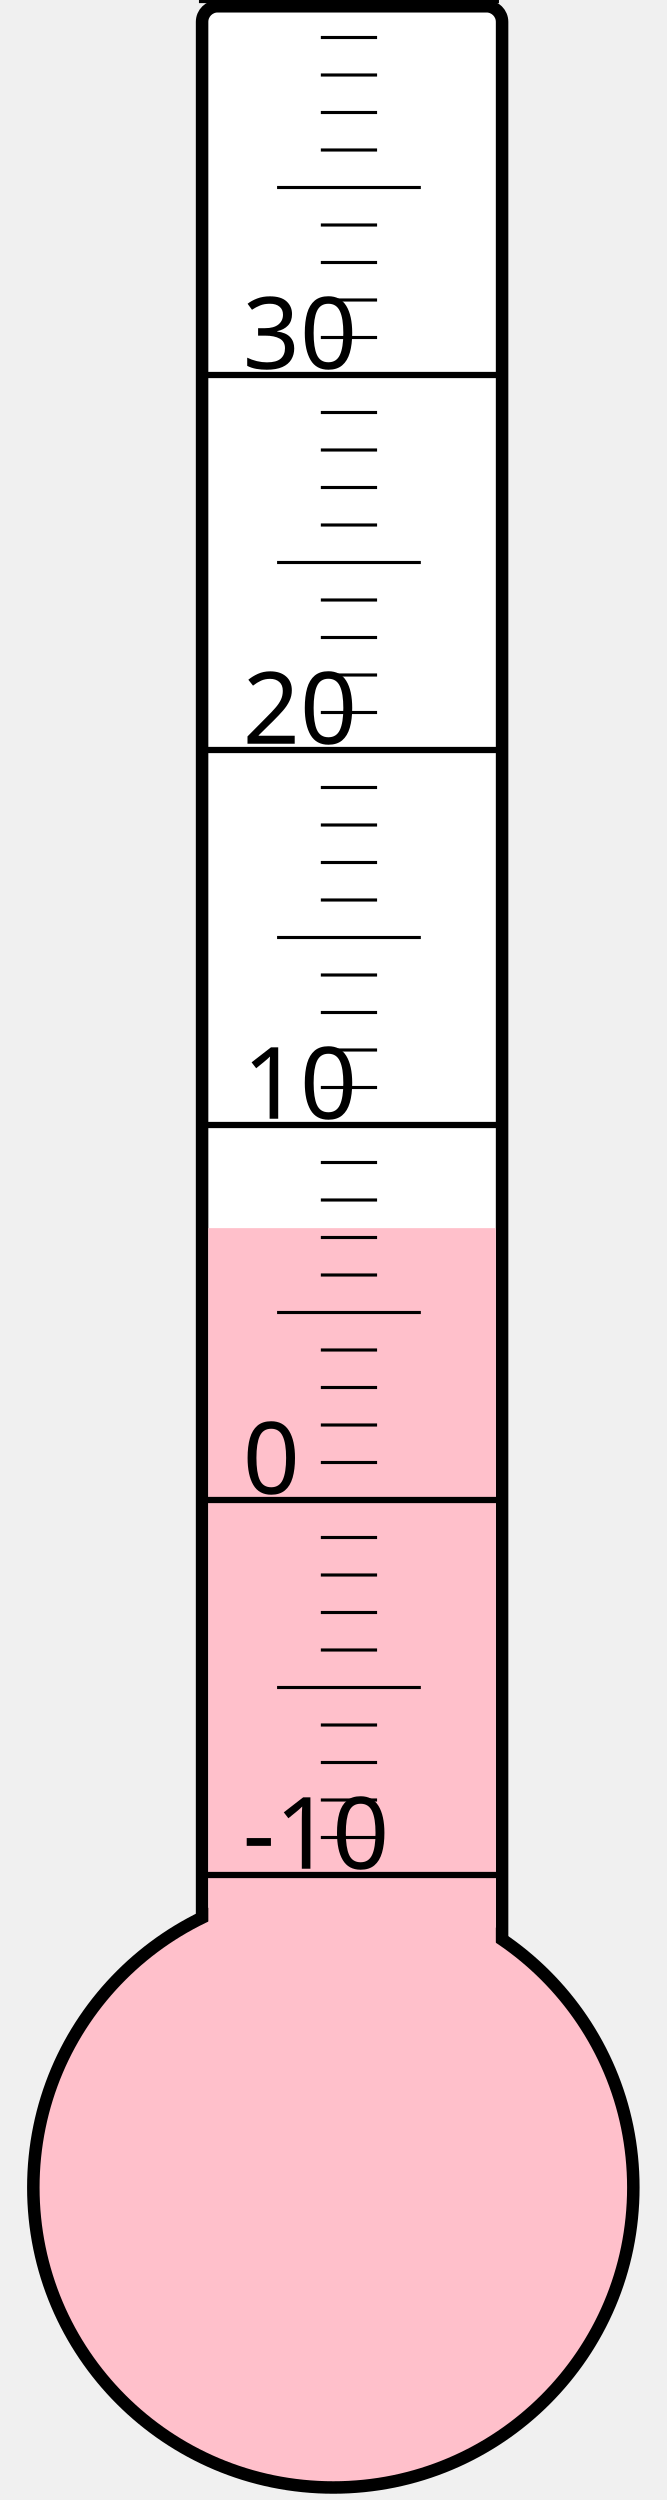
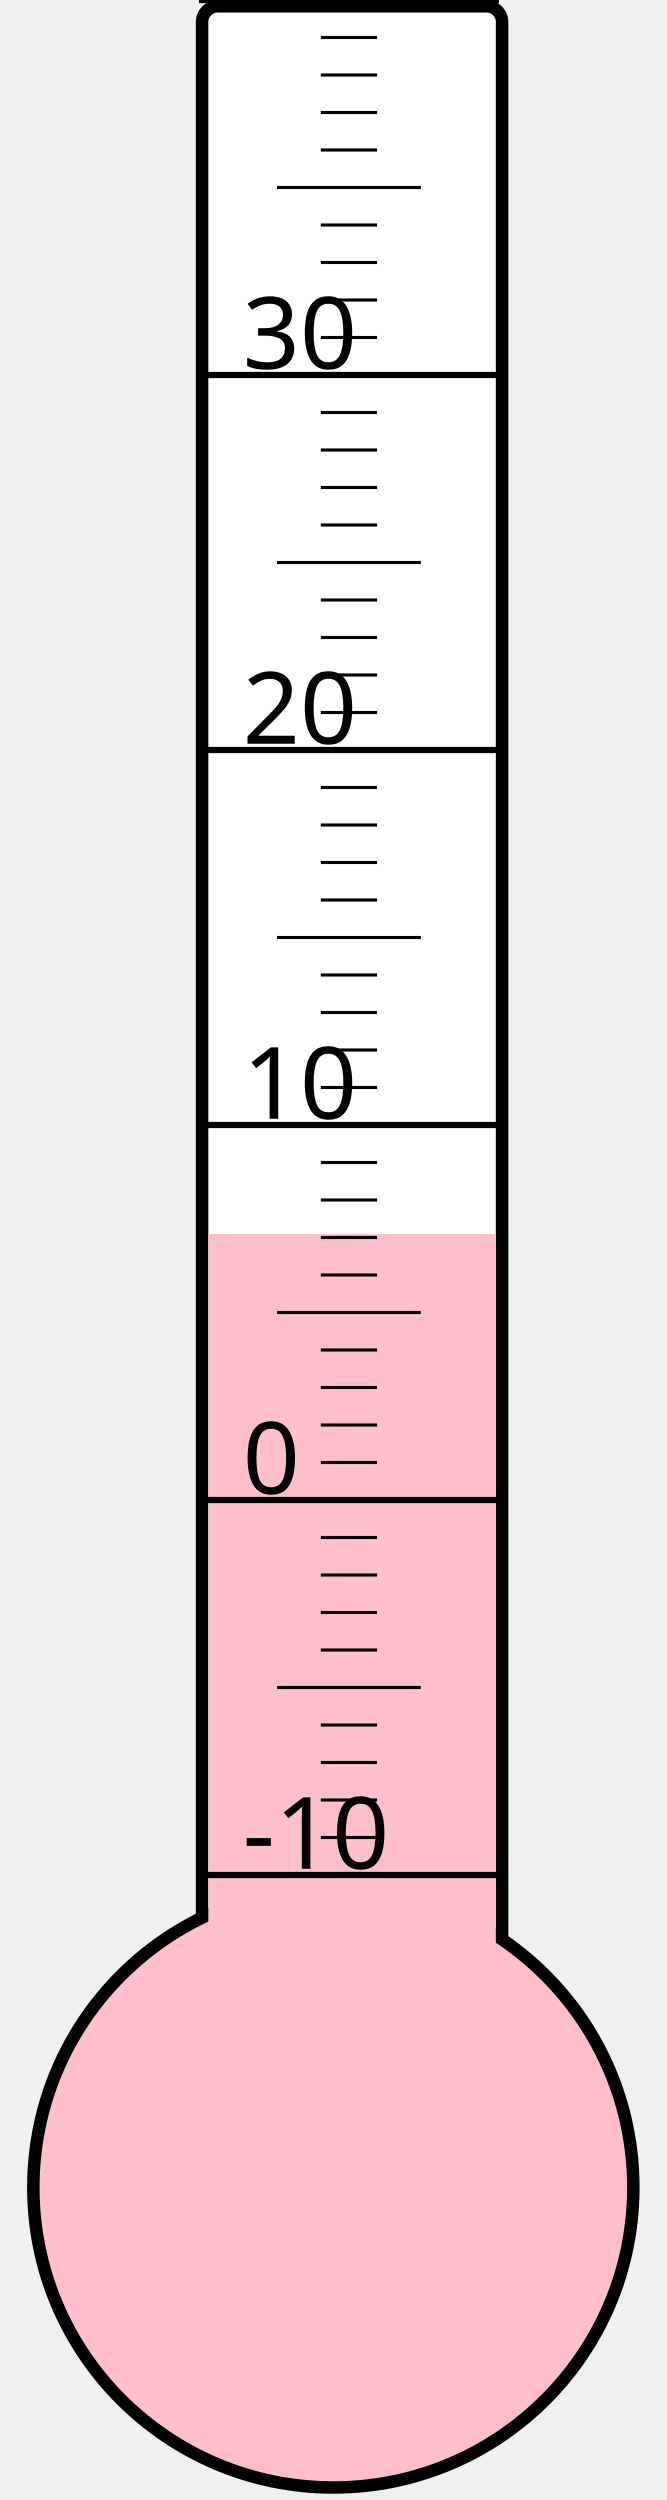
<svg xmlns="http://www.w3.org/2000/svg" width="40px" height="150px" viewBox="0 0 200 800">
  <rect width="200" height="800" x="0" y="0" style="fill: #ffffeb; fill-opacity: 0;" />
  <rect width="96" height="680" x="58" y="2" rx="5" ry="5" style="fill: white; fill-opacity: 1; stroke: black; stroke-width: 4;" />
  <circle cx="100" cy="700" r="96" style="fill: pink; stroke: black; stroke-width: 4;" />
-   <rect width="92" height="307.0" x="60" y="393.0" style="fill: pink; fill-opacity: 1; stroke-width: 0;" />
+   <rect width="92" height="305.125" x="60" y="394.875" style="fill: pink; fill-opacity: 1; stroke-width: 0;" />
  <text x="71" y="598" style="font-family: sans-serif; font-size: 24pt;">-10</text>
  <text x="71" y="478" style="font-family: sans-serif; font-size: 24pt;">0</text>
  <text x="71" y="358" style="font-family: sans-serif; font-size: 24pt;">10</text>
  <text x="71" y="238" style="font-family: sans-serif; font-size: 24pt;">20</text>
  <text x="71" y="118" style="font-family: sans-serif; font-size: 24pt;">30</text>
  <g style="stroke: black;">
    <line x1="57" y1="600" x2="153" y2="600" style="stroke-width: 2;" />
    <line x1="96" y1="588" x2="114" y2="588" style="stroke-width: 1;" />
    <line x1="96" y1="576" x2="114" y2="576" style="stroke-width: 1;" />
    <line x1="96" y1="564" x2="114" y2="564" style="stroke-width: 1;" />
    <line x1="96" y1="552" x2="114" y2="552" style="stroke-width: 1;" />
    <line x1="82" y1="540" x2="128" y2="540" style="stroke-width: 1;" />
    <line x1="96" y1="528" x2="114" y2="528" style="stroke-width: 1;" />
    <line x1="96" y1="516" x2="114" y2="516" style="stroke-width: 1;" />
    <line x1="96" y1="504" x2="114" y2="504" style="stroke-width: 1;" />
    <line x1="96" y1="492" x2="114" y2="492" style="stroke-width: 1;" />
    <line x1="57" y1="480" x2="153" y2="480" style="stroke-width: 2;" />
    <line x1="96" y1="468" x2="114" y2="468" style="stroke-width: 1;" />
    <line x1="96" y1="456" x2="114" y2="456" style="stroke-width: 1;" />
    <line x1="96" y1="444" x2="114" y2="444" style="stroke-width: 1;" />
    <line x1="96" y1="432" x2="114" y2="432" style="stroke-width: 1;" />
    <line x1="82" y1="420" x2="128" y2="420" style="stroke-width: 1;" />
    <line x1="96" y1="408" x2="114" y2="408" style="stroke-width: 1;" />
    <line x1="96" y1="396" x2="114" y2="396" style="stroke-width: 1;" />
    <line x1="96" y1="384" x2="114" y2="384" style="stroke-width: 1;" />
    <line x1="96" y1="372" x2="114" y2="372" style="stroke-width: 1;" />
    <line x1="57" y1="360" x2="153" y2="360" style="stroke-width: 2;" />
    <line x1="96" y1="348" x2="114" y2="348" style="stroke-width: 1;" />
    <line x1="96" y1="336" x2="114" y2="336" style="stroke-width: 1;" />
    <line x1="96" y1="324" x2="114" y2="324" style="stroke-width: 1;" />
    <line x1="96" y1="312" x2="114" y2="312" style="stroke-width: 1;" />
    <line x1="82" y1="300" x2="128" y2="300" style="stroke-width: 1;" />
    <line x1="96" y1="288" x2="114" y2="288" style="stroke-width: 1;" />
    <line x1="96" y1="276" x2="114" y2="276" style="stroke-width: 1;" />
    <line x1="96" y1="264" x2="114" y2="264" style="stroke-width: 1;" />
    <line x1="96" y1="252" x2="114" y2="252" style="stroke-width: 1;" />
    <line x1="57" y1="240" x2="153" y2="240" style="stroke-width: 2;" />
    <line x1="96" y1="228" x2="114" y2="228" style="stroke-width: 1;" />
    <line x1="96" y1="216" x2="114" y2="216" style="stroke-width: 1;" />
    <line x1="96" y1="204" x2="114" y2="204" style="stroke-width: 1;" />
    <line x1="96" y1="192" x2="114" y2="192" style="stroke-width: 1;" />
    <line x1="82" y1="180" x2="128" y2="180" style="stroke-width: 1;" />
    <line x1="96" y1="168" x2="114" y2="168" style="stroke-width: 1;" />
    <line x1="96" y1="156" x2="114" y2="156" style="stroke-width: 1;" />
    <line x1="96" y1="144" x2="114" y2="144" style="stroke-width: 1;" />
    <line x1="96" y1="132" x2="114" y2="132" style="stroke-width: 1;" />
    <line x1="57" y1="120" x2="153" y2="120" style="stroke-width: 2;" />
    <line x1="96" y1="108" x2="114" y2="108" style="stroke-width: 1;" />
    <line x1="96" y1="96" x2="114" y2="96" style="stroke-width: 1;" />
    <line x1="96" y1="84" x2="114" y2="84" style="stroke-width: 1;" />
    <line x1="96" y1="72" x2="114" y2="72" style="stroke-width: 1;" />
    <line x1="82" y1="60" x2="128" y2="60" style="stroke-width: 1;" />
    <line x1="96" y1="48" x2="114" y2="48" style="stroke-width: 1;" />
    <line x1="96" y1="36" x2="114" y2="36" style="stroke-width: 1;" />
    <line x1="96" y1="24" x2="114" y2="24" style="stroke-width: 1;" />
    <line x1="96" y1="12" x2="114" y2="12" style="stroke-width: 1;" />
    <line x1="57" y1="0" x2="153" y2="0" style="stroke-width: 2;" />
  </g>
</svg>
